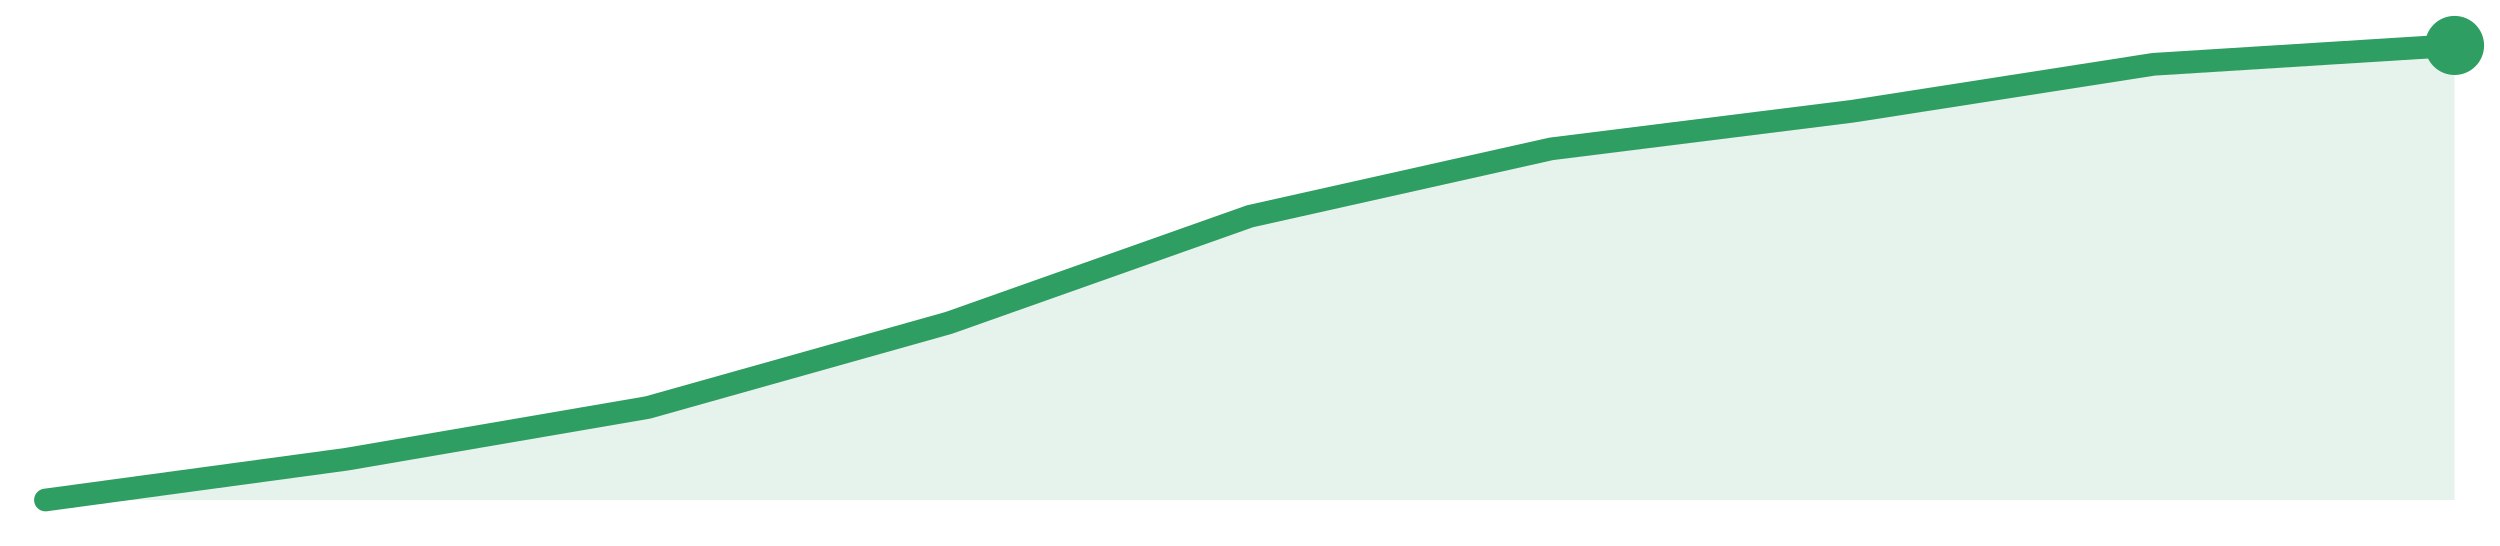
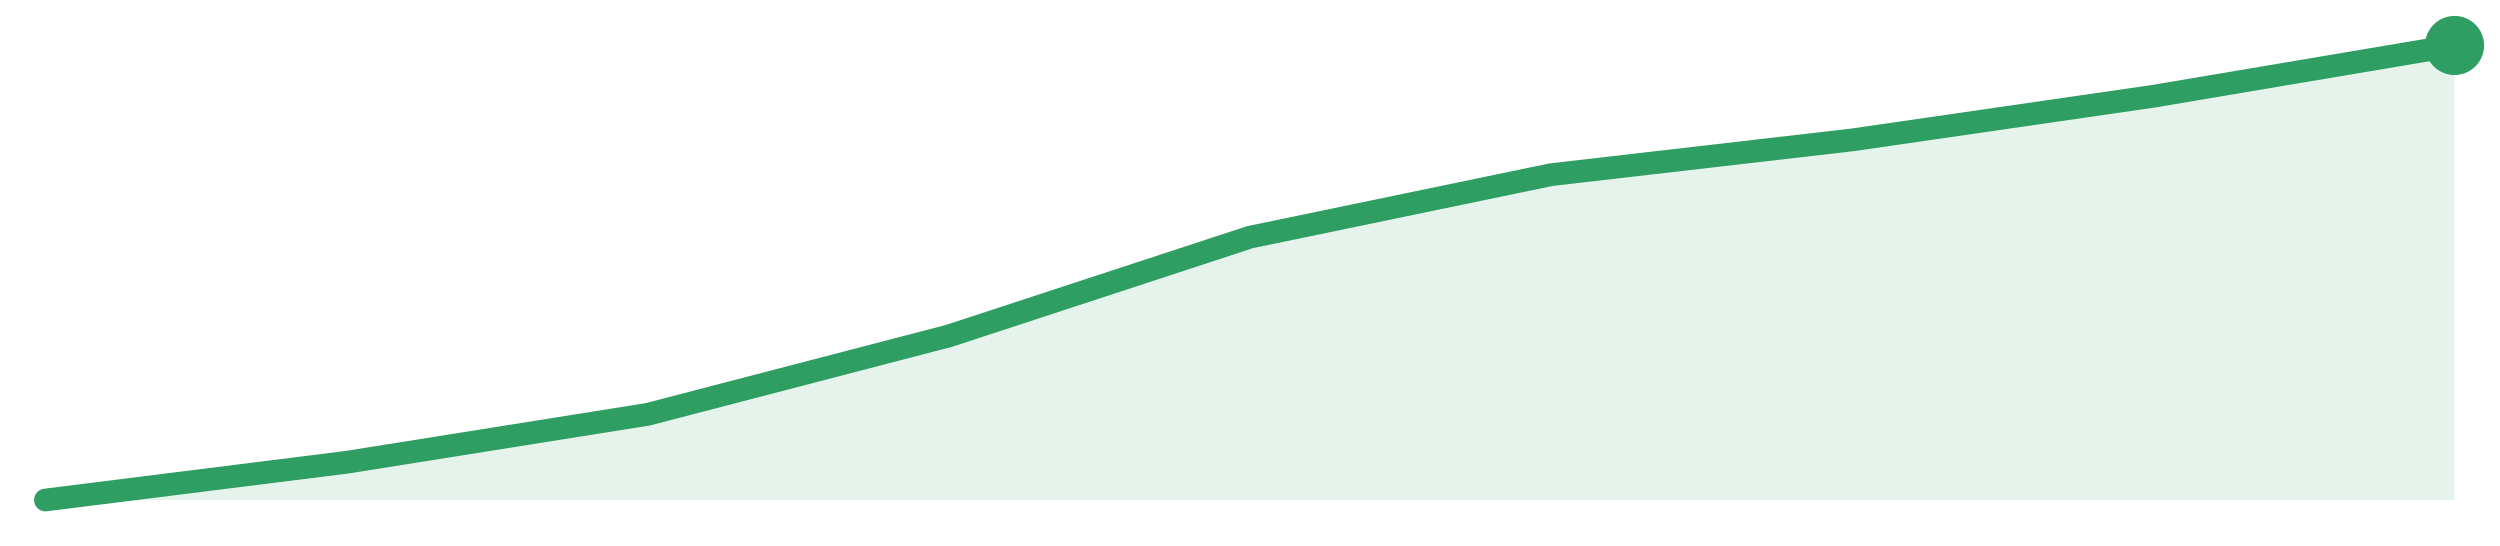
<svg xmlns="http://www.w3.org/2000/svg" width="220" height="48" viewBox="0 0 220 48" role="img" aria-label="trend">
-   <path d="M4.0,44.0 L4.0,44.0 L30.5,40.41 L57.0,35.86 L83.5,28.41 L110.0,19.03 L136.5,13.1 L163.0,9.79 L189.5,5.66 L216.0,4.0 L216.0,44.0 Z" fill="#2f9e631f" />
-   <path d="M4.0,44.0 L30.5,40.41 L57.0,35.86 L83.5,28.41 L110.0,19.03 L136.5,13.1 L163.0,9.79 L189.5,5.66 L216.0,4.0" fill="none" stroke="#2f9e63" stroke-width="2" stroke-linejoin="round" stroke-linecap="round" />
+   <path d="M4.0,44.0 L4.0,44.0 L30.5,40.68 L57.0,36.46 L83.5,29.56 L110.0,20.87 L136.5,15.37 L163.0,12.31 L189.5,8.47 L216.0,4.0 L216.0,44.0 Z" fill="#2f9e631f" />
+   <path d="M4.0,44.0 L30.5,40.68 L57.0,36.46 L83.5,29.56 L110.0,20.87 L136.5,15.37 L163.0,12.31 L189.5,8.47 L216.0,4.0" fill="none" stroke="#2f9e63" stroke-width="2" stroke-linejoin="round" stroke-linecap="round" />
  <circle cx="216.0" cy="4.0" r="2.6" fill="#2f9e63" />
</svg>
